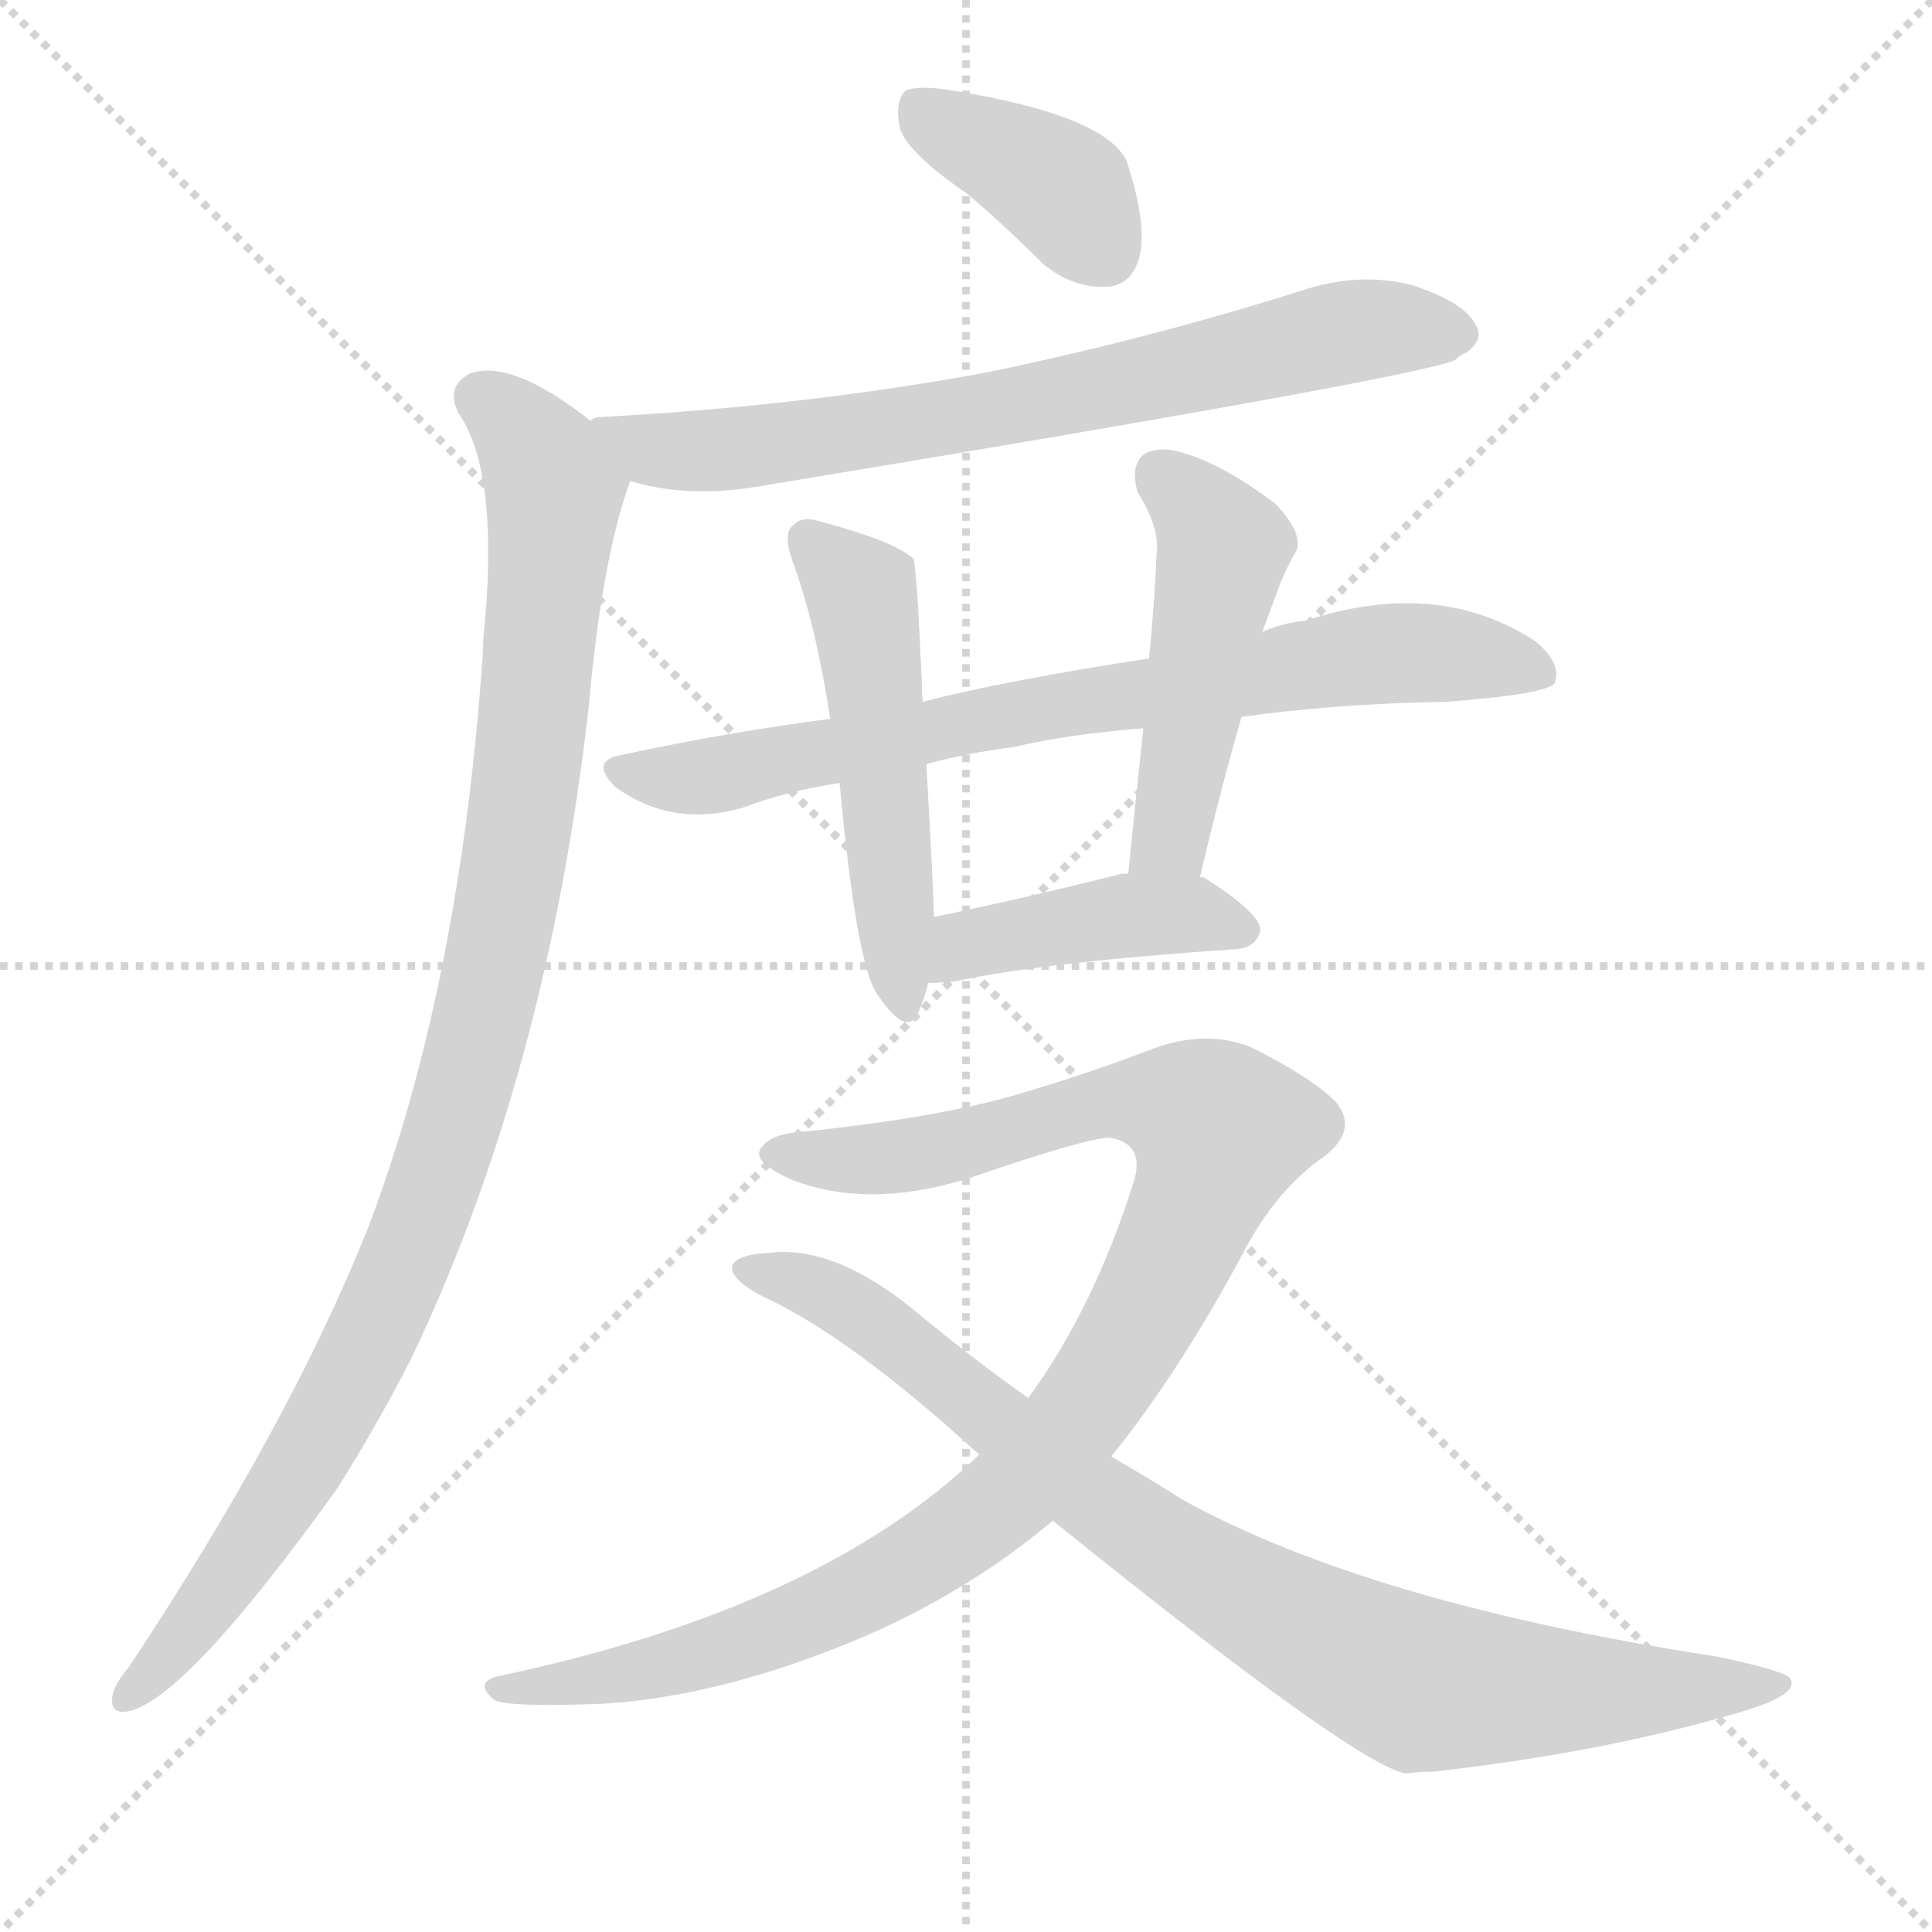
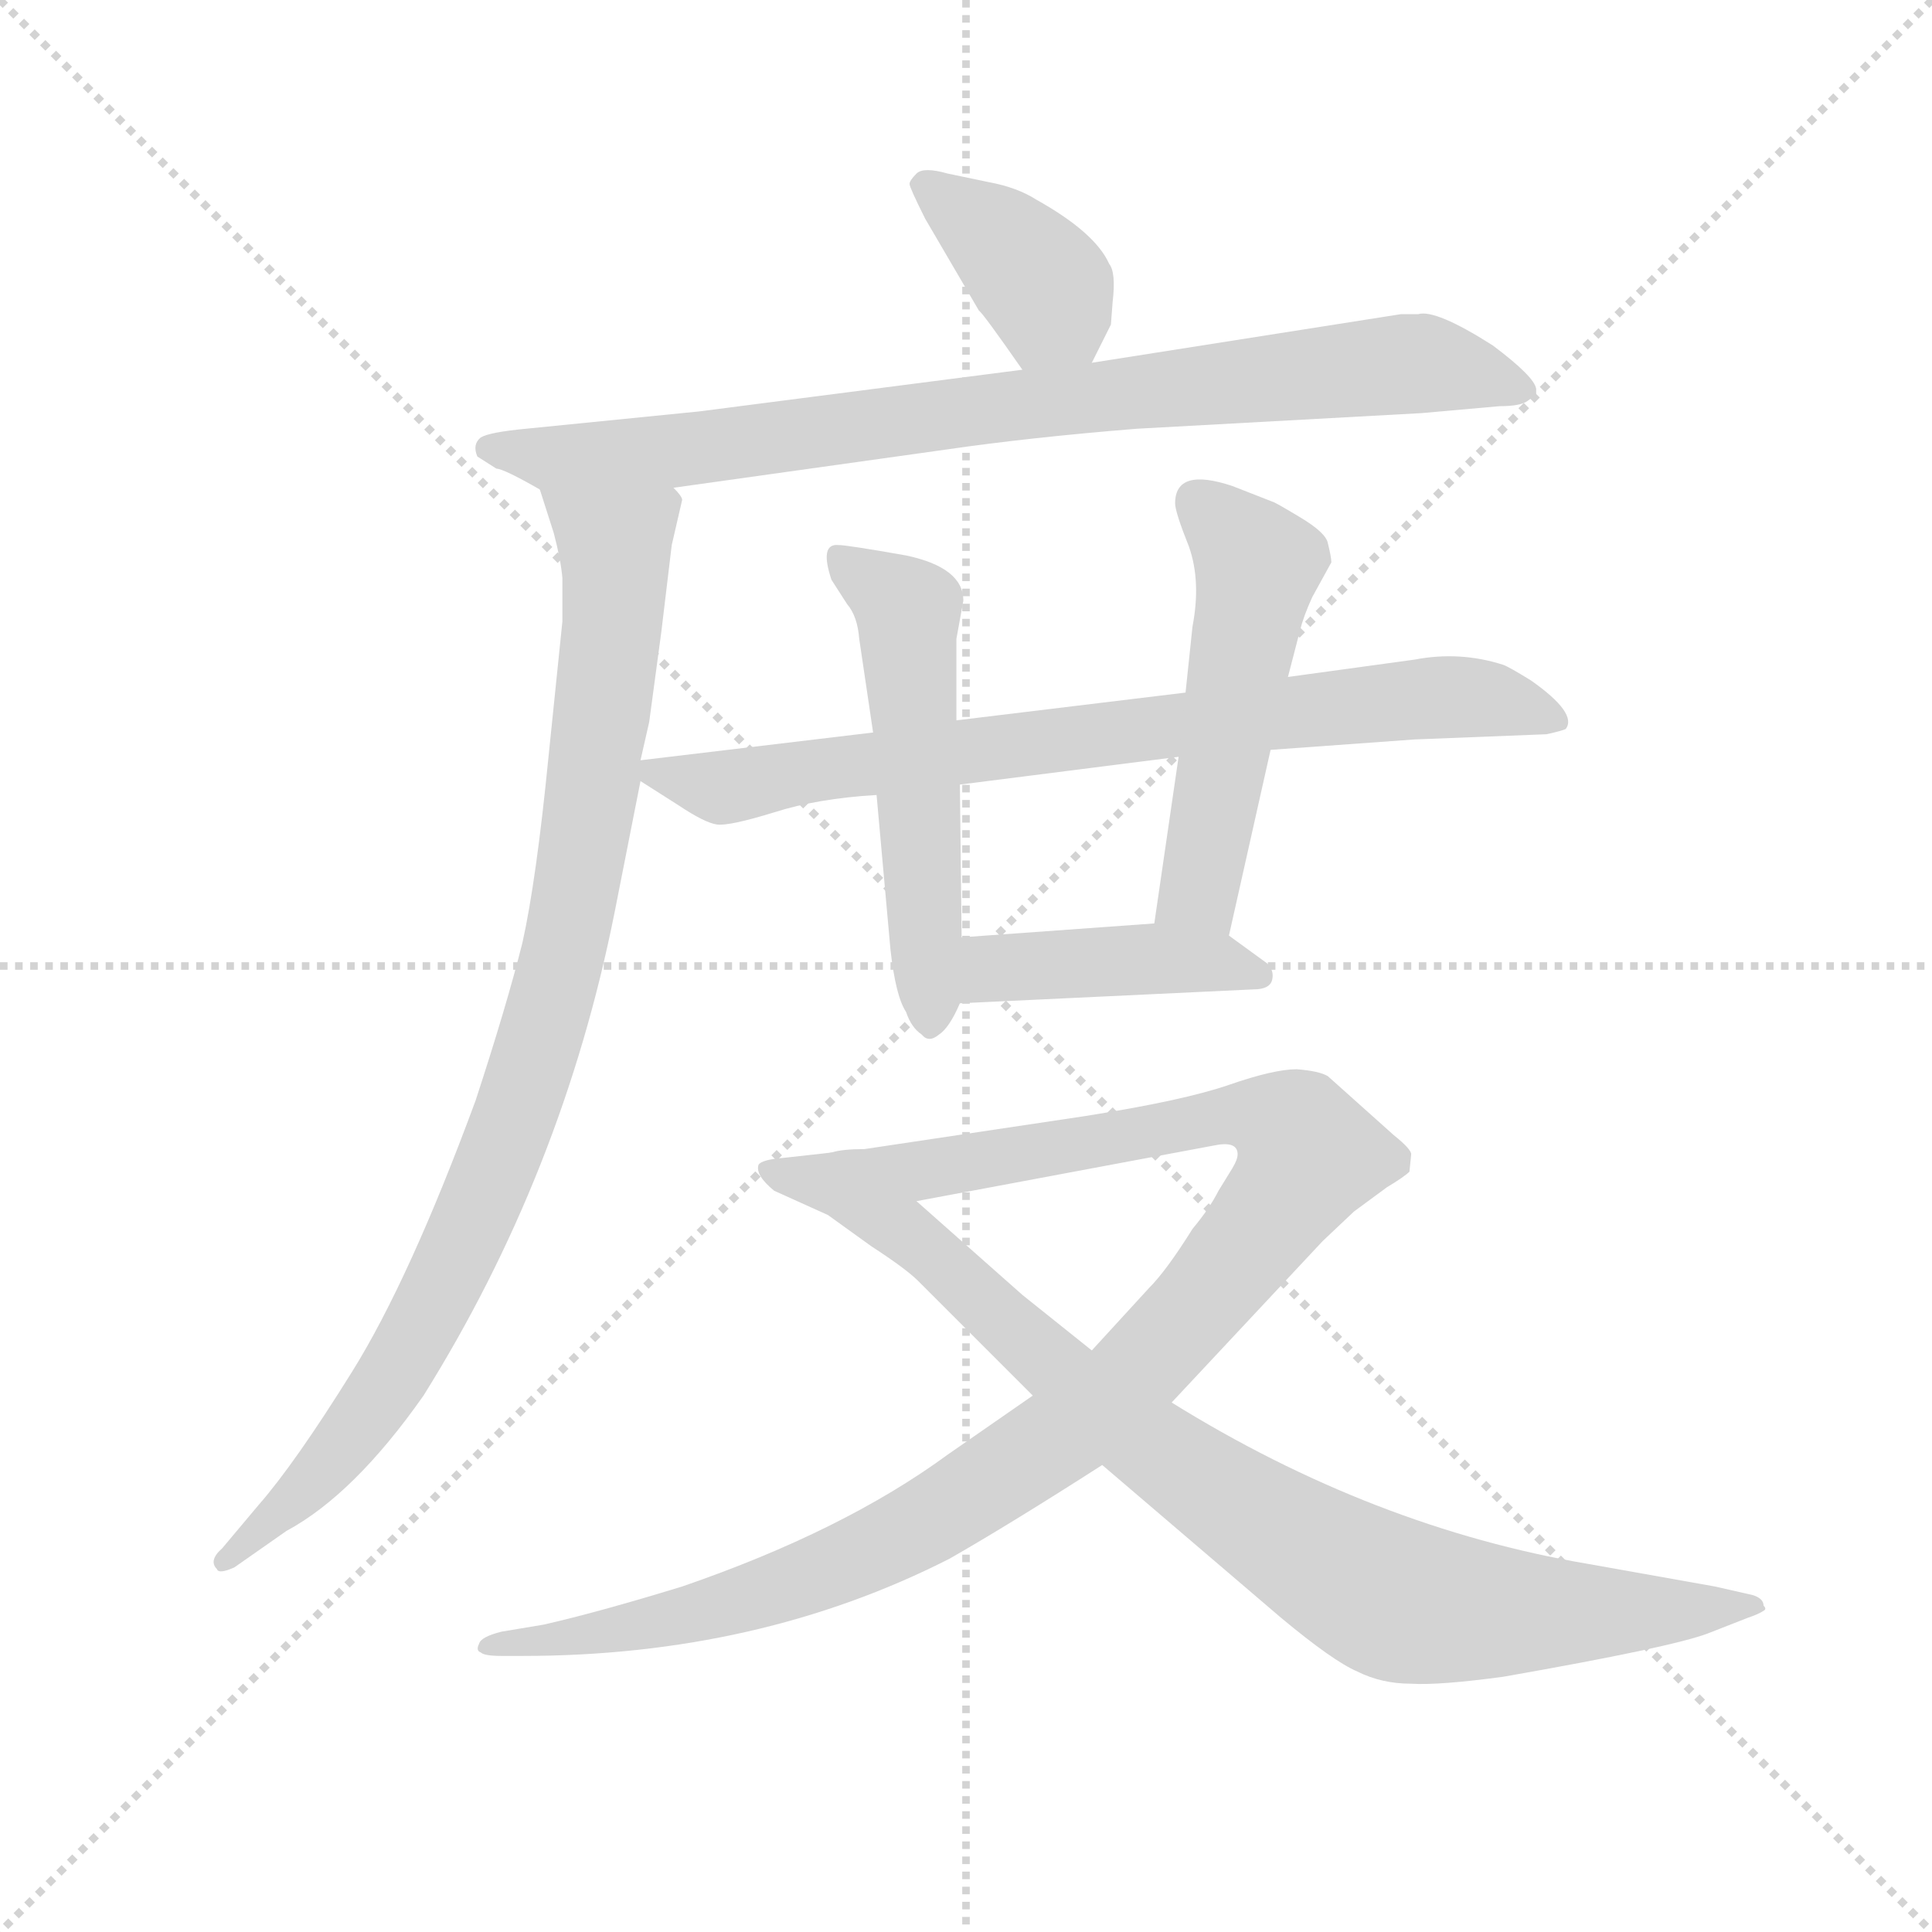
<svg xmlns="http://www.w3.org/2000/svg" version="1.1" viewBox="0 0 1024 1024">
  <g stroke="lightgray" stroke-dasharray="1,1" stroke-width="1" transform="scale(4, 4)">
    <line x1="0" y1="0" x2="256" y2="256" />
    <line x1="256" y1="0" x2="0" y2="256" />
    <line x1="128" y1="0" x2="128" y2="256" />
    <line x1="0" y1="128" x2="256" y2="128" />
  </g>
-   <g transform="scale(1, -1) translate(0, -900)">
+   <g transform="scale(0.92, -0.92) translate(60, -830)">
    <style type="text/css">
      
        @keyframes keyframes0 {
          from {
            stroke: blue;
-             stroke-dashoffset: 385;
+             stroke-dashoffset: 386;
            stroke-width: 128;
          }
          56% {
            animation-timing-function: step-end;
            stroke: blue;
            stroke-dashoffset: 0;
            stroke-width: 128;
          }
          to {
            stroke: black;
            stroke-width: 1024;
          }
        }
        #make-me-a-hanzi-animation-0 {
-           animation: keyframes0 0.563s both;
+           animation: keyframes0 0.564s both;
          animation-delay: 0s;
          animation-timing-function: linear;
        }
      
        @keyframes keyframes1 {
          from {
            stroke: blue;
-             stroke-dashoffset: 715;
-             stroke-width: 128;
-           }
-           70% {
+             stroke-dashoffset: 858;
+             stroke-width: 128;
+           }
+           74% {
            animation-timing-function: step-end;
            stroke: blue;
            stroke-dashoffset: 0;
            stroke-width: 128;
          }
          to {
            stroke: black;
            stroke-width: 1024;
          }
        }
        #make-me-a-hanzi-animation-1 {
-           animation: keyframes1 0.832s both;
-           animation-delay: 0.563s;
+           animation: keyframes1 0.948s both;
+           animation-delay: 0.564s;
          animation-timing-function: linear;
        }
      
        @keyframes keyframes2 {
          from {
            stroke: blue;
-             stroke-dashoffset: 1012;
-             stroke-width: 128;
-           }
-           77% {
+             stroke-dashoffset: 945;
+             stroke-width: 128;
+           }
+           75% {
            animation-timing-function: step-end;
            stroke: blue;
            stroke-dashoffset: 0;
            stroke-width: 128;
          }
          to {
            stroke: black;
            stroke-width: 1024;
          }
        }
        #make-me-a-hanzi-animation-2 {
-           animation: keyframes2 1.074s both;
-           animation-delay: 1.395s;
+           animation: keyframes2 1.019s both;
+           animation-delay: 1.512s;
          animation-timing-function: linear;
        }
      
        @keyframes keyframes3 {
          from {
            stroke: blue;
-             stroke-dashoffset: 753;
-             stroke-width: 128;
-           }
-           71% {
+             stroke-dashoffset: 781;
+             stroke-width: 128;
+           }
+           72% {
            animation-timing-function: step-end;
            stroke: blue;
            stroke-dashoffset: 0;
            stroke-width: 128;
          }
          to {
            stroke: black;
            stroke-width: 1024;
          }
        }
        #make-me-a-hanzi-animation-3 {
-           animation: keyframes3 0.863s both;
-           animation-delay: 2.469s;
+           animation: keyframes3 0.886s both;
+           animation-delay: 2.531s;
          animation-timing-function: linear;
        }
      
        @keyframes keyframes4 {
          from {
            stroke: blue;
-             stroke-dashoffset: 511;
-             stroke-width: 128;
-           }
-           62% {
+             stroke-dashoffset: 537;
+             stroke-width: 128;
+           }
+           64% {
            animation-timing-function: step-end;
            stroke: blue;
            stroke-dashoffset: 0;
            stroke-width: 128;
          }
          to {
            stroke: black;
            stroke-width: 1024;
          }
        }
        #make-me-a-hanzi-animation-4 {
-           animation: keyframes4 0.666s both;
-           animation-delay: 3.332s;
+           animation: keyframes4 0.687s both;
+           animation-delay: 3.417s;
          animation-timing-function: linear;
        }
      
        @keyframes keyframes5 {
          from {
            stroke: blue;
-             stroke-dashoffset: 483;
-             stroke-width: 128;
-           }
-           61% {
+             stroke-dashoffset: 521;
+             stroke-width: 128;
+           }
+           63% {
            animation-timing-function: step-end;
            stroke: blue;
            stroke-dashoffset: 0;
            stroke-width: 128;
          }
          to {
            stroke: black;
            stroke-width: 1024;
          }
        }
        #make-me-a-hanzi-animation-5 {
-           animation: keyframes5 0.643s both;
-           animation-delay: 3.997s;
+           animation: keyframes5 0.674s both;
+           animation-delay: 4.104s;
          animation-timing-function: linear;
        }
      
        @keyframes keyframes6 {
          from {
            stroke: blue;
-             stroke-dashoffset: 424;
+             stroke-dashoffset: 429;
            stroke-width: 128;
          }
          58% {
            animation-timing-function: step-end;
            stroke: blue;
            stroke-dashoffset: 0;
            stroke-width: 128;
          }
          to {
            stroke: black;
            stroke-width: 1024;
          }
        }
        #make-me-a-hanzi-animation-6 {
-           animation: keyframes6 0.595s both;
-           animation-delay: 4.64s;
+           animation: keyframes6 0.599s both;
+           animation-delay: 4.778s;
          animation-timing-function: linear;
        }
      
        @keyframes keyframes7 {
          from {
            stroke: blue;
-             stroke-dashoffset: 1018;
-             stroke-width: 128;
-           }
-           77% {
+             stroke-dashoffset: 1102;
+             stroke-width: 128;
+           }
+           78% {
            animation-timing-function: step-end;
            stroke: blue;
            stroke-dashoffset: 0;
            stroke-width: 128;
          }
          to {
            stroke: black;
            stroke-width: 1024;
          }
        }
        #make-me-a-hanzi-animation-7 {
-           animation: keyframes7 1.078s both;
-           animation-delay: 5.236s;
+           animation: keyframes7 1.147s both;
+           animation-delay: 5.377s;
          animation-timing-function: linear;
        }
      
        @keyframes keyframes8 {
          from {
            stroke: blue;
-             stroke-dashoffset: 871;
-             stroke-width: 128;
-           }
-           74% {
+             stroke-dashoffset: 901;
+             stroke-width: 128;
+           }
+           75% {
            animation-timing-function: step-end;
            stroke: blue;
            stroke-dashoffset: 0;
            stroke-width: 128;
          }
          to {
            stroke: black;
            stroke-width: 1024;
          }
        }
        #make-me-a-hanzi-animation-8 {
-           animation: keyframes8 0.959s both;
-           animation-delay: 6.314s;
+           animation: keyframes8 0.983s both;
+           animation-delay: 6.524s;
          animation-timing-function: linear;
        }
      
    </style>
-     <path d="M 513 797 Q 532 781 553 760 Q 569 747 587 748 Q 600 749 604 764 Q 608 782 597 815 Q 585 839 505 852 Q 487 855 480 852 Q 474 846 477 832 Q 481 819 513 797 Z" fill="lightgray" />
-     <path d="M 334 645 Q 364 636 401 642 Q 746 699 771 709 Q 774 712 777 713 Q 787 720 782 728 Q 776 740 748 749 Q 720 756 690 746 Q 611 721 525 703 Q 429 685 319 679 Q 315 679 313 677 C 283 672 305 652 334 645 Z" fill="lightgray" />
-     <path d="M 313 677 Q 271 710 249 702 Q 236 695 243 681 Q 264 651 257 570 Q 256 563 256 555 Q 244 378 195 249 Q 153 144 68 16 Q 62 9 60 3 Q 57 -9 68 -7 Q 98 -1 178 110 Q 199 143 218 180 Q 290 331 312 525 Q 319 604 334 645 C 338 659 338 660 313 677 Z" fill="lightgray" />
-     <path d="M 658 520 Q 707 527 766 528 Q 820 532 824 538 Q 828 548 814 560 Q 762 594 692 571 Q 680 570 669 565 L 609 551 Q 531 539 489 528 L 440 519 Q 386 512 330 500 Q 312 497 326 483 Q 356 461 394 472 Q 418 481 445 485 L 491 495 Q 513 501 537 504 Q 567 511 606 514 L 658 520 Z" fill="lightgray" />
-     <path d="M 489 528 Q 486 601 484 604 Q 474 613 437 623 Q 425 627 421 622 Q 414 618 421 600 Q 433 566 440 519 L 445 485 Q 454 388 465 373 Q 481 349 487 364 Q 490 371 492 379 L 495 414 Q 495 423 491 495 L 489 528 Z" fill="lightgray" />
-     <path d="M 669 565 Q 675 581 679 592 Q 683 601 687 608 Q 691 617 676 633 Q 648 654 627 660 Q 614 664 606 659 Q 599 653 603 639 Q 615 620 613 606 Q 612 581 609 551 L 606 514 Q 602 477 598 437 C 595 407 629 406 636 435 Q 646 478 658 520 L 669 565 Z" fill="lightgray" />
-     <path d="M 492 379 Q 499 379 507 380 Q 553 390 656 397 Q 666 398 668 407 Q 668 416 638 435 L 636 435 L 598 437 Q 594 437 591 436 Q 539 423 495 414 C 466 408 462 378 492 379 Z" fill="lightgray" />
-     <path d="M 589 128 Q 626 174 660 238 Q 676 268 699 285 Q 721 300 708 316 Q 695 329 663 345 Q 638 355 608 343 Q 577 331 536 319 Q 493 307 424 300 Q 408 299 403 291 Q 399 284 419 275 Q 459 259 512 275 Q 576 297 588 297 Q 607 294 601 274 Q 580 207 545 159 L 519 129 Q 435 48 266 12 Q 250 9 262 -1 Q 269 -5 320 -3 Q 384 1 459 33 Q 514 57 558 94 L 589 128 Z" fill="lightgray" />
-     <path d="M 558 94 Q 718 -35 745 -40 Q 752 -39 760 -39 Q 848 -29 917 -9 Q 954 1 949 10 Q 948 14 910 22 Q 727 50 627 105 Q 608 117 589 128 L 545 159 Q 514 181 484 206 Q 442 240 408 236 Q 390 235 388 229 Q 387 222 404 213 Q 450 192 519 129 L 558 94 Z" fill="lightgray" />
+     <path d="M 569 621 L 580 643 L 581 656 Q 583 673 579 678 Q 571 696 537 715 Q 526 722 510 725 L 486 730 Q 472 734 468 730 Q 464 726 464 724 Q 464 722 473 704 L 504 651 Q 506 650 529 617 C 546 592 556 594 569 621 Z" fill="lightgray" />
+     <path d="M 328 549 L 485 571 Q 533 578 595 583 L 759 592 L 804 596 Q 816 596 820 599 Q 824 602 825 602 L 825 606 Q 824 613 800 631 Q 767 652 757 649 L 747 649 L 569 621 L 529 617 L 343 593 L 243 583 Q 222 581 217 578 Q 212 574 215 567 L 226 560 Q 230 560 251 548 C 265 540 298 545 328 549 Z" fill="lightgray" />
+     <path d="M 327 516 L 333 542 Q 333 544 328 549 C 325 579 242 577 251 548 L 259 523 Q 263 508 264 497 L 264 472 L 256 394 Q 249 323 241 287 Q 232 251 214 196 Q 176 93 143 40 Q 110 -13 89 -37 L 68 -62 Q 60 -69 65 -74 Q 66 -77 75 -73 L 105 -52 Q 144 -31 184 26 Q 264 154 294 304 L 309 380 L 309 392 L 314 414 L 321 466 L 327 516 Z" fill="lightgray" />
+     <path d="M 309 380 L 331 366 Q 346 356 353 355 Q 360 354 386 362 Q 411 370 445 372 L 493 378 L 619 394 L 672 398 L 755 404 L 831 407 Q 840 409 842 410 Q 849 419 822 438 Q 809 446 806 447 Q 781 455 755 450 L 682 440 L 623 431 L 491 415 L 443 408 L 309 392 C 293 390 293 390 309 380 Z" fill="lightgray" />
+     <path d="M 445 372 L 453 283 Q 456 256 462 247 Q 465 238 471 234 Q 475 229 481 234 Q 487 238 493 252 L 494 290 L 493 378 L 491 415 L 491 462 L 495 484 Q 495 503 462 510 Q 428 516 423 516 Q 412 517 419 496 L 428 482 Q 434 475 435 462 L 443 408 L 445 372 Z" fill="lightgray" />
+     <path d="M 648 291 L 672 398 L 682 440 L 689 467 Q 691 475 696 486 L 707 506 Q 707 509 705 517 Q 704 523 689 532 Q 674 541 673 541 L 650 550 Q 617 561 617 540 Q 617 535 625 515 Q 632 495 627 469 L 623 431 L 619 394 L 605 298 C 601 268 641 262 648 291 Z" fill="lightgray" />
+     <path d="M 493 252 L 662 260 Q 672 260 673 266 Q 674 271 670 275 L 648 291 L 605 298 L 494 290 C 464 288 463 251 493 252 Z" fill="lightgray" />
+     <path d="M 535 26 L 486 -8 Q 426 -52 333 -84 Q 284 -99 253 -106 L 229 -110 Q 217 -113 216 -117 Q 214 -121 217 -122 Q 219 -124 229 -124 L 241 -124 Q 377 -124 487 -68 Q 522 -48 575 -14 L 615 22 L 702 115 L 720 132 L 739 146 Q 749 152 752 155 L 753 165 Q 753 168 743 176 L 705 210 Q 700 213 687 214 Q 674 214 648 205 Q 622 196 565 187 L 438 168 Q 425 168 419 166 C 389 162 439 132 468 138 L 639 170 Q 653 173 653 165 Q 653 162 650 157 L 642 144 Q 637 134 627 122 Q 612 98 602 88 L 569 52 L 535 26 Z" fill="lightgray" />
+     <path d="M 419 166 L 392 163 Q 379 162 377 159 Q 375 153 386 144 L 417 130 L 442 112 Q 462 99 469 92 L 535 26 L 575 -14 L 678 -102 Q 708 -127 722 -133 Q 736 -140 753 -140 Q 769 -141 806 -136 Q 903 -119 924 -111 L 947 -102 Q 953 -100 956 -98 Q 958 -97 956 -95 Q 956 -91 950 -89 L 928 -84 L 855 -71 Q 731 -50 615 22 L 569 52 L 529 84 Q 503 107 468 138 C 446 158 434 168 419 166 Z" fill="lightgray" />
    <clipPath id="make-me-a-hanzi-clip-0">
-       <path d="M 513 797 Q 532 781 553 760 Q 569 747 587 748 Q 600 749 604 764 Q 608 782 597 815 Q 585 839 505 852 Q 487 855 480 852 Q 474 846 477 832 Q 481 819 513 797 Z" />
-     </clipPath>
-     <path clip-path="url(#make-me-a-hanzi-clip-0)" d="M 486 844 L 566 797 L 586 767" fill="none" id="make-me-a-hanzi-animation-0" stroke-dasharray="257 514" stroke-linecap="round" />
+       <path d="M 569 621 L 580 643 L 581 656 Q 583 673 579 678 Q 571 696 537 715 Q 526 722 510 725 L 486 730 Q 472 734 468 730 Q 464 726 464 724 Q 464 722 473 704 L 504 651 Q 506 650 529 617 C 546 592 556 594 569 621 Z" />
+     </clipPath>
+     <path clip-path="url(#make-me-a-hanzi-clip-0)" d="M 471 723 L 536 672 L 561 632" fill="none" id="make-me-a-hanzi-animation-0" stroke-dasharray="258 516" stroke-linecap="round" />
    <clipPath id="make-me-a-hanzi-clip-1">
-       <path d="M 334 645 Q 364 636 401 642 Q 746 699 771 709 Q 774 712 777 713 Q 787 720 782 728 Q 776 740 748 749 Q 720 756 690 746 Q 611 721 525 703 Q 429 685 319 679 Q 315 679 313 677 C 283 672 305 652 334 645 Z" />
-     </clipPath>
-     <path clip-path="url(#make-me-a-hanzi-clip-1)" d="M 318 673 L 355 661 L 440 667 L 726 726 L 769 724" fill="none" id="make-me-a-hanzi-animation-1" stroke-dasharray="587 1174" stroke-linecap="round" />
+       <path d="M 328 549 L 485 571 Q 533 578 595 583 L 759 592 L 804 596 Q 816 596 820 599 Q 824 602 825 602 L 825 606 Q 824 613 800 631 Q 767 652 757 649 L 747 649 L 569 621 L 529 617 L 343 593 L 243 583 Q 222 581 217 578 Q 212 574 215 567 L 226 560 Q 230 560 251 548 C 265 540 298 545 328 549 Z" />
+     </clipPath>
+     <path clip-path="url(#make-me-a-hanzi-clip-1)" d="M 224 571 L 258 565 L 333 570 L 524 597 L 760 621 L 820 604" fill="none" id="make-me-a-hanzi-animation-1" stroke-dasharray="730 1460" stroke-linecap="round" />
    <clipPath id="make-me-a-hanzi-clip-2">
-       <path d="M 313 677 Q 271 710 249 702 Q 236 695 243 681 Q 264 651 257 570 Q 256 563 256 555 Q 244 378 195 249 Q 153 144 68 16 Q 62 9 60 3 Q 57 -9 68 -7 Q 98 -1 178 110 Q 199 143 218 180 Q 290 331 312 525 Q 319 604 334 645 C 338 659 338 660 313 677 Z" />
-     </clipPath>
-     <path clip-path="url(#make-me-a-hanzi-clip-2)" d="M 254 689 L 277 671 L 294 638 L 277 471 L 248 332 L 215 234 L 182 161 L 130 76 L 68 2" fill="none" id="make-me-a-hanzi-animation-2" stroke-dasharray="884 1768" stroke-linecap="round" />
+       <path d="M 327 516 L 333 542 Q 333 544 328 549 C 325 579 242 577 251 548 L 259 523 Q 263 508 264 497 L 264 472 L 256 394 Q 249 323 241 287 Q 232 251 214 196 Q 176 93 143 40 Q 110 -13 89 -37 L 68 -62 Q 60 -69 65 -74 Q 66 -77 75 -73 L 105 -52 Q 144 -31 184 26 Q 264 154 294 304 L 309 380 L 309 392 L 314 414 L 321 466 L 327 516 Z" />
+     </clipPath>
+     <path clip-path="url(#make-me-a-hanzi-clip-2)" d="M 259 544 L 290 520 L 295 501 L 279 362 L 250 226 L 212 126 L 162 30 L 105 -39 L 70 -69" fill="none" id="make-me-a-hanzi-animation-2" stroke-dasharray="817 1634" stroke-linecap="round" />
    <clipPath id="make-me-a-hanzi-clip-3">
-       <path d="M 658 520 Q 707 527 766 528 Q 820 532 824 538 Q 828 548 814 560 Q 762 594 692 571 Q 680 570 669 565 L 609 551 Q 531 539 489 528 L 440 519 Q 386 512 330 500 Q 312 497 326 483 Q 356 461 394 472 Q 418 481 445 485 L 491 495 Q 513 501 537 504 Q 567 511 606 514 L 658 520 Z" />
-     </clipPath>
-     <path clip-path="url(#make-me-a-hanzi-clip-3)" d="M 328 491 L 383 489 L 551 525 L 736 554 L 786 552 L 818 543" fill="none" id="make-me-a-hanzi-animation-3" stroke-dasharray="625 1250" stroke-linecap="round" />
+       <path d="M 309 380 L 331 366 Q 346 356 353 355 Q 360 354 386 362 Q 411 370 445 372 L 493 378 L 619 394 L 672 398 L 755 404 L 831 407 Q 840 409 842 410 Q 849 419 822 438 Q 809 446 806 447 Q 781 455 755 450 L 682 440 L 623 431 L 491 415 L 443 408 L 309 392 C 293 390 293 390 309 380 Z" />
+     </clipPath>
+     <path clip-path="url(#make-me-a-hanzi-clip-3)" d="M 317 386 L 355 376 L 618 413 L 784 429 L 835 415" fill="none" id="make-me-a-hanzi-animation-3" stroke-dasharray="653 1306" stroke-linecap="round" />
    <clipPath id="make-me-a-hanzi-clip-4">
-       <path d="M 489 528 Q 486 601 484 604 Q 474 613 437 623 Q 425 627 421 622 Q 414 618 421 600 Q 433 566 440 519 L 445 485 Q 454 388 465 373 Q 481 349 487 364 Q 490 371 492 379 L 495 414 Q 495 423 491 495 L 489 528 Z" />
-     </clipPath>
-     <path clip-path="url(#make-me-a-hanzi-clip-4)" d="M 428 614 L 458 581 L 477 371" fill="none" id="make-me-a-hanzi-animation-4" stroke-dasharray="383 766" stroke-linecap="round" />
+       <path d="M 445 372 L 453 283 Q 456 256 462 247 Q 465 238 471 234 Q 475 229 481 234 Q 487 238 493 252 L 494 290 L 493 378 L 491 415 L 491 462 L 495 484 Q 495 503 462 510 Q 428 516 423 516 Q 412 517 419 496 L 428 482 Q 434 475 435 462 L 443 408 L 445 372 Z" />
+     </clipPath>
+     <path clip-path="url(#make-me-a-hanzi-clip-4)" d="M 425 506 L 463 479 L 476 245" fill="none" id="make-me-a-hanzi-animation-4" stroke-dasharray="409 818" stroke-linecap="round" />
    <clipPath id="make-me-a-hanzi-clip-5">
-       <path d="M 669 565 Q 675 581 679 592 Q 683 601 687 608 Q 691 617 676 633 Q 648 654 627 660 Q 614 664 606 659 Q 599 653 603 639 Q 615 620 613 606 Q 612 581 609 551 L 606 514 Q 602 477 598 437 C 595 407 629 406 636 435 Q 646 478 658 520 L 669 565 Z" />
-     </clipPath>
-     <path clip-path="url(#make-me-a-hanzi-clip-5)" d="M 614 650 L 648 610 L 620 459 L 605 444" fill="none" id="make-me-a-hanzi-animation-5" stroke-dasharray="355 710" stroke-linecap="round" />
+       <path d="M 648 291 L 672 398 L 682 440 L 689 467 Q 691 475 696 486 L 707 506 Q 707 509 705 517 Q 704 523 689 532 Q 674 541 673 541 L 650 550 Q 617 561 617 540 Q 617 535 625 515 Q 632 495 627 469 L 623 431 L 619 394 L 605 298 C 601 268 641 262 648 291 Z" />
+     </clipPath>
+     <path clip-path="url(#make-me-a-hanzi-clip-5)" d="M 629 542 L 665 505 L 632 319 L 613 304" fill="none" id="make-me-a-hanzi-animation-5" stroke-dasharray="393 786" stroke-linecap="round" />
    <clipPath id="make-me-a-hanzi-clip-6">
-       <path d="M 492 379 Q 499 379 507 380 Q 553 390 656 397 Q 666 398 668 407 Q 668 416 638 435 L 636 435 L 598 437 Q 594 437 591 436 Q 539 423 495 414 C 466 408 462 378 492 379 Z" />
-     </clipPath>
-     <path clip-path="url(#make-me-a-hanzi-clip-6)" d="M 499 384 L 518 401 L 598 415 L 637 415 L 658 407" fill="none" id="make-me-a-hanzi-animation-6" stroke-dasharray="296 592" stroke-linecap="round" />
+       <path d="M 493 252 L 662 260 Q 672 260 673 266 Q 674 271 670 275 L 648 291 L 605 298 L 494 290 C 464 288 463 251 493 252 Z" />
+     </clipPath>
+     <path clip-path="url(#make-me-a-hanzi-clip-6)" d="M 500 258 L 510 271 L 519 273 L 598 278 L 665 268" fill="none" id="make-me-a-hanzi-animation-6" stroke-dasharray="301 602" stroke-linecap="round" />
    <clipPath id="make-me-a-hanzi-clip-7">
-       <path d="M 589 128 Q 626 174 660 238 Q 676 268 699 285 Q 721 300 708 316 Q 695 329 663 345 Q 638 355 608 343 Q 577 331 536 319 Q 493 307 424 300 Q 408 299 403 291 Q 399 284 419 275 Q 459 259 512 275 Q 576 297 588 297 Q 607 294 601 274 Q 580 207 545 159 L 519 129 Q 435 48 266 12 Q 250 9 262 -1 Q 269 -5 320 -3 Q 384 1 459 33 Q 514 57 558 94 L 589 128 Z" />
-     </clipPath>
-     <path clip-path="url(#make-me-a-hanzi-clip-7)" d="M 411 289 L 456 285 L 499 290 L 595 317 L 625 314 L 647 301 L 635 263 L 594 182 L 565 140 L 516 92 L 469 62 L 397 30 L 308 7 L 267 5" fill="none" id="make-me-a-hanzi-animation-7" stroke-dasharray="890 1780" stroke-linecap="round" />
+       <path d="M 535 26 L 486 -8 Q 426 -52 333 -84 Q 284 -99 253 -106 L 229 -110 Q 217 -113 216 -117 Q 214 -121 217 -122 Q 219 -124 229 -124 L 241 -124 Q 377 -124 487 -68 Q 522 -48 575 -14 L 615 22 L 702 115 L 720 132 L 739 146 Q 749 152 752 155 L 753 165 Q 753 168 743 176 L 705 210 Q 700 213 687 214 Q 674 214 648 205 Q 622 196 565 187 L 438 168 Q 425 168 419 166 C 389 162 439 132 468 138 L 639 170 Q 653 173 653 165 Q 653 162 650 157 L 642 144 Q 637 134 627 122 Q 612 98 602 88 L 569 52 L 535 26 Z" />
+     </clipPath>
+     <path clip-path="url(#make-me-a-hanzi-clip-7)" d="M 432 165 L 470 155 L 663 187 L 687 178 L 694 164 L 663 118 L 592 37 L 553 4 L 480 -43 L 359 -95 L 266 -115 L 224 -118" fill="none" id="make-me-a-hanzi-animation-7" stroke-dasharray="974 1948" stroke-linecap="round" />
    <clipPath id="make-me-a-hanzi-clip-8">
-       <path d="M 558 94 Q 718 -35 745 -40 Q 752 -39 760 -39 Q 848 -29 917 -9 Q 954 1 949 10 Q 948 14 910 22 Q 727 50 627 105 Q 608 117 589 128 L 545 159 Q 514 181 484 206 Q 442 240 408 236 Q 390 235 388 229 Q 387 222 404 213 Q 450 192 519 129 L 558 94 Z" />
-     </clipPath>
-     <path clip-path="url(#make-me-a-hanzi-clip-8)" d="M 394 227 L 443 212 L 603 88 L 753 7 L 845 3 L 944 8" fill="none" id="make-me-a-hanzi-animation-8" stroke-dasharray="743 1486" stroke-linecap="round" />
+       <path d="M 419 166 L 392 163 Q 379 162 377 159 Q 375 153 386 144 L 417 130 L 442 112 Q 462 99 469 92 L 535 26 L 575 -14 L 678 -102 Q 708 -127 722 -133 Q 736 -140 753 -140 Q 769 -141 806 -136 Q 903 -119 924 -111 L 947 -102 Q 953 -100 956 -98 Q 958 -97 956 -95 Q 956 -91 950 -89 L 928 -84 L 855 -71 Q 731 -50 615 22 L 569 52 L 529 84 Q 503 107 468 138 C 446 158 434 168 419 166 Z" />
+     </clipPath>
+     <path clip-path="url(#make-me-a-hanzi-clip-8)" d="M 386 157 L 414 150 L 453 127 L 598 1 L 740 -90 L 834 -100 L 950 -96" fill="none" id="make-me-a-hanzi-animation-8" stroke-dasharray="773 1546" stroke-linecap="round" />
  </g>
</svg>
